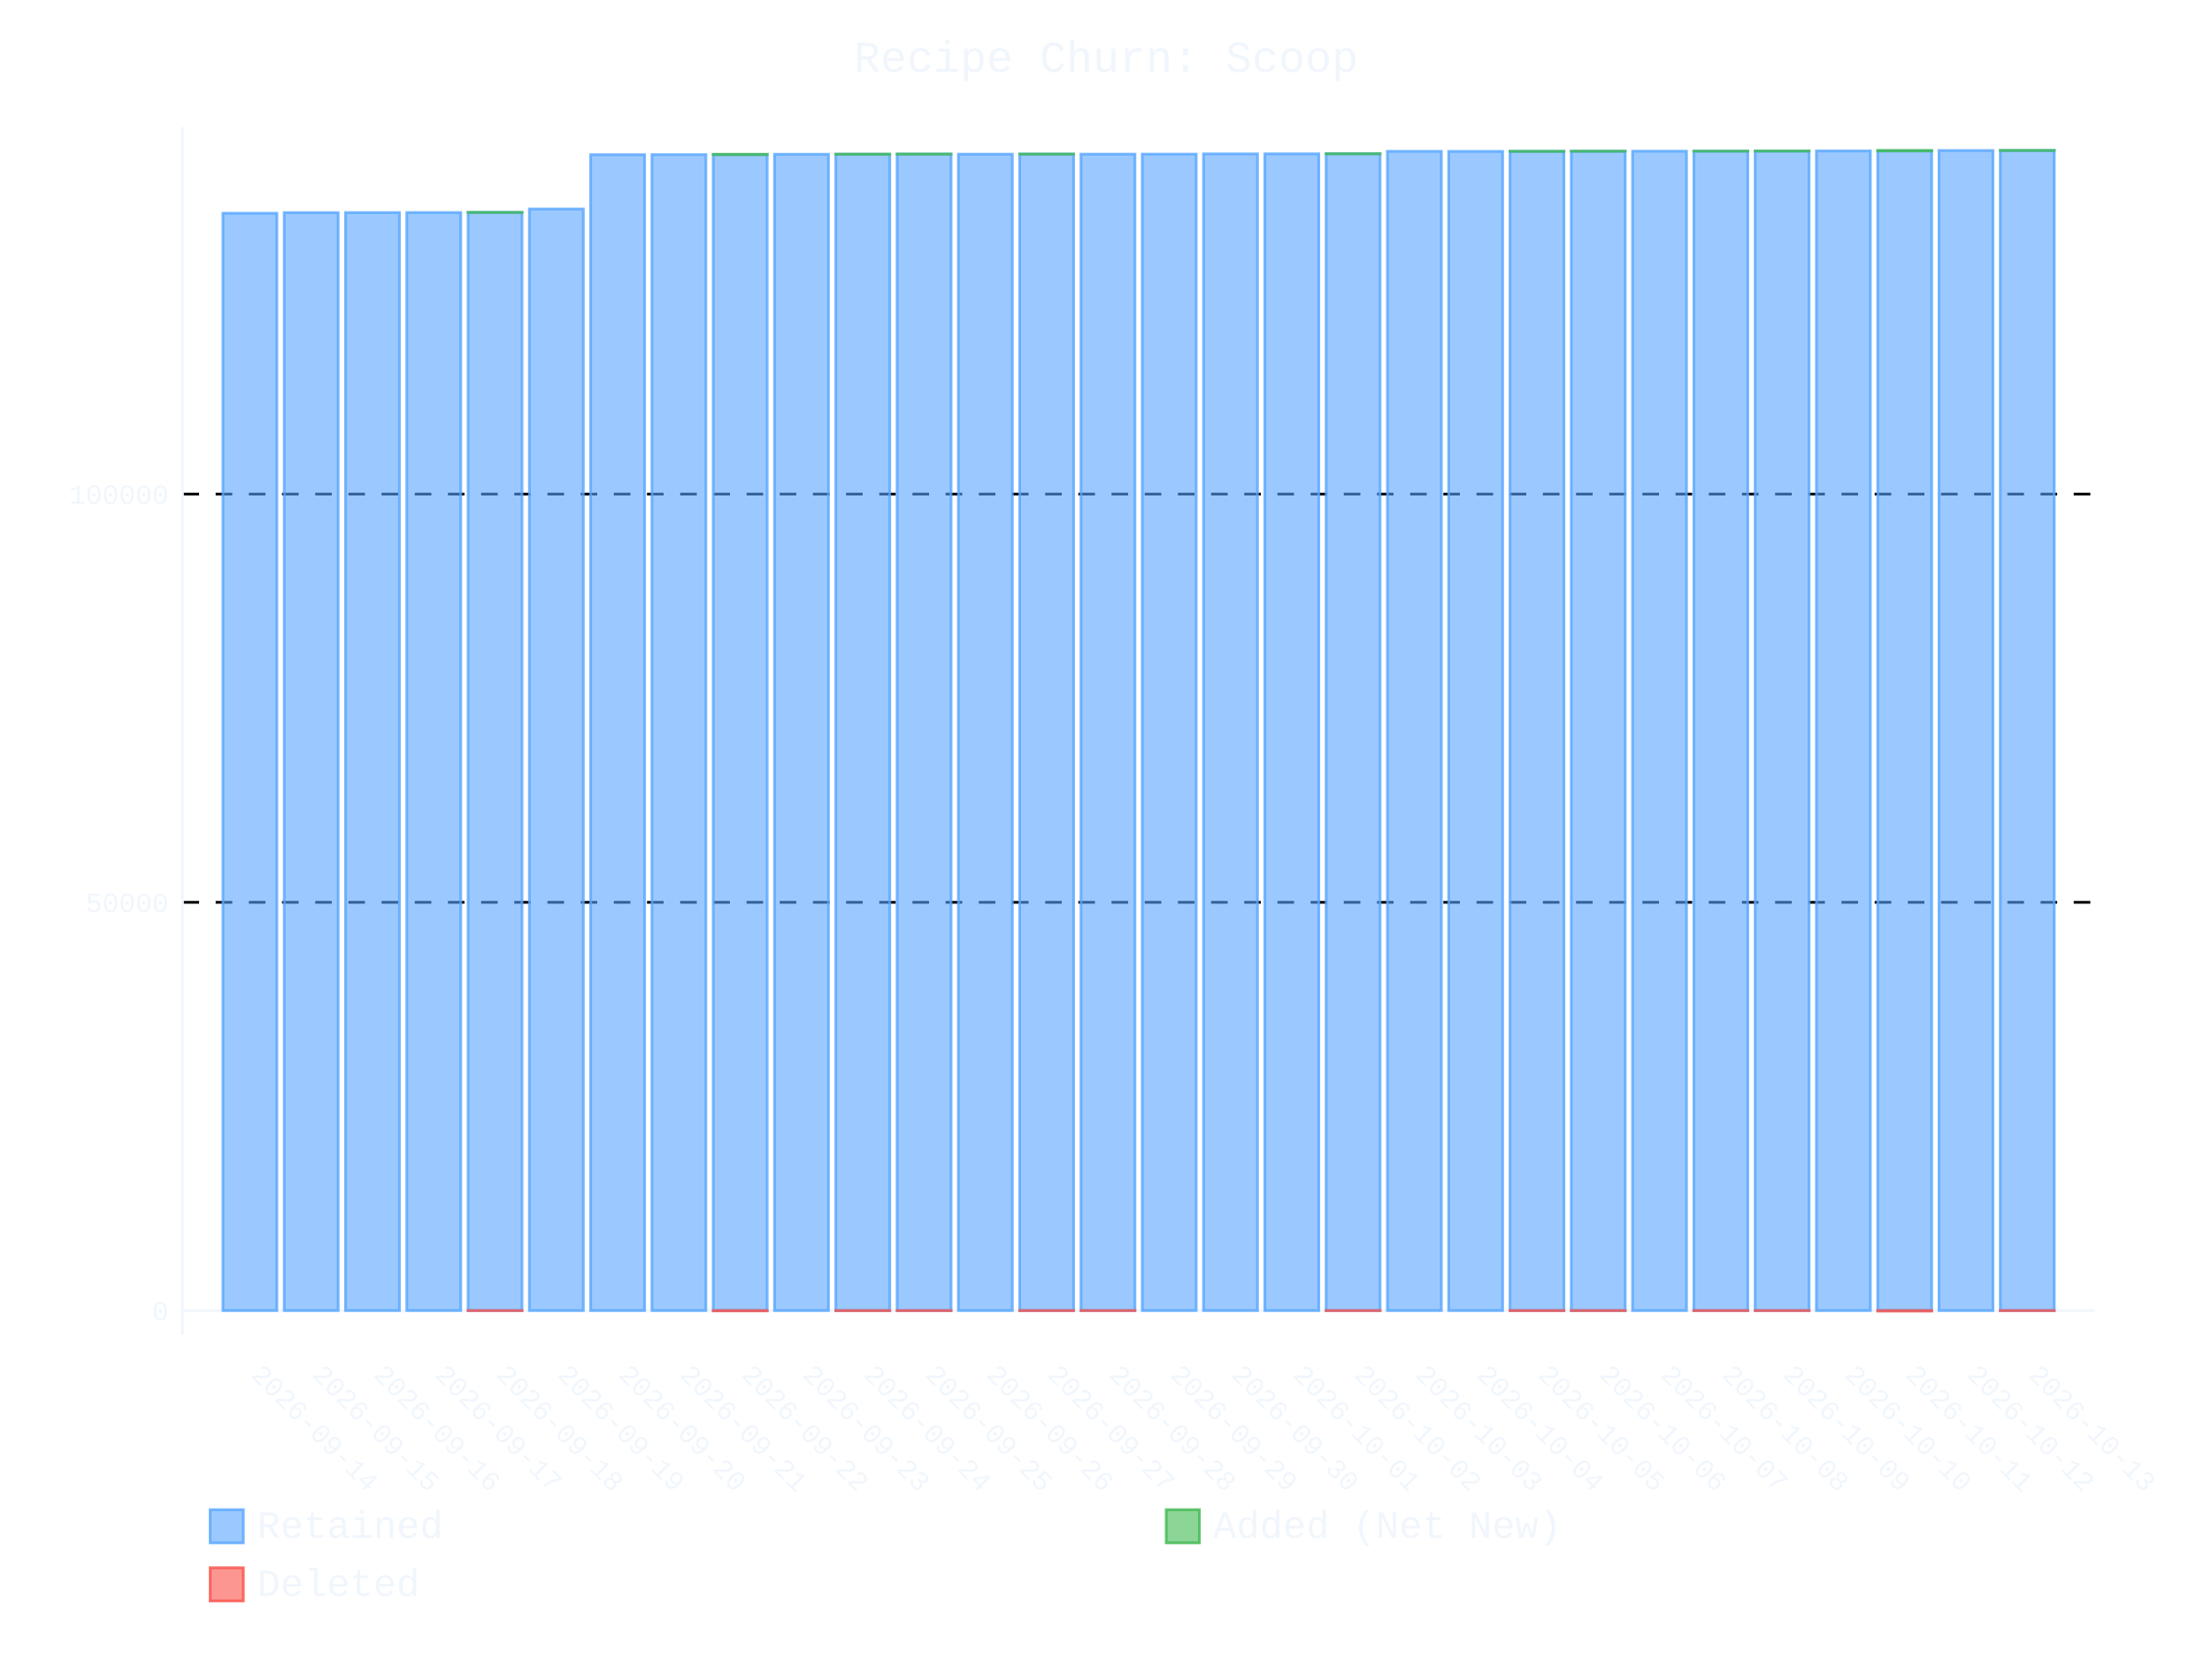
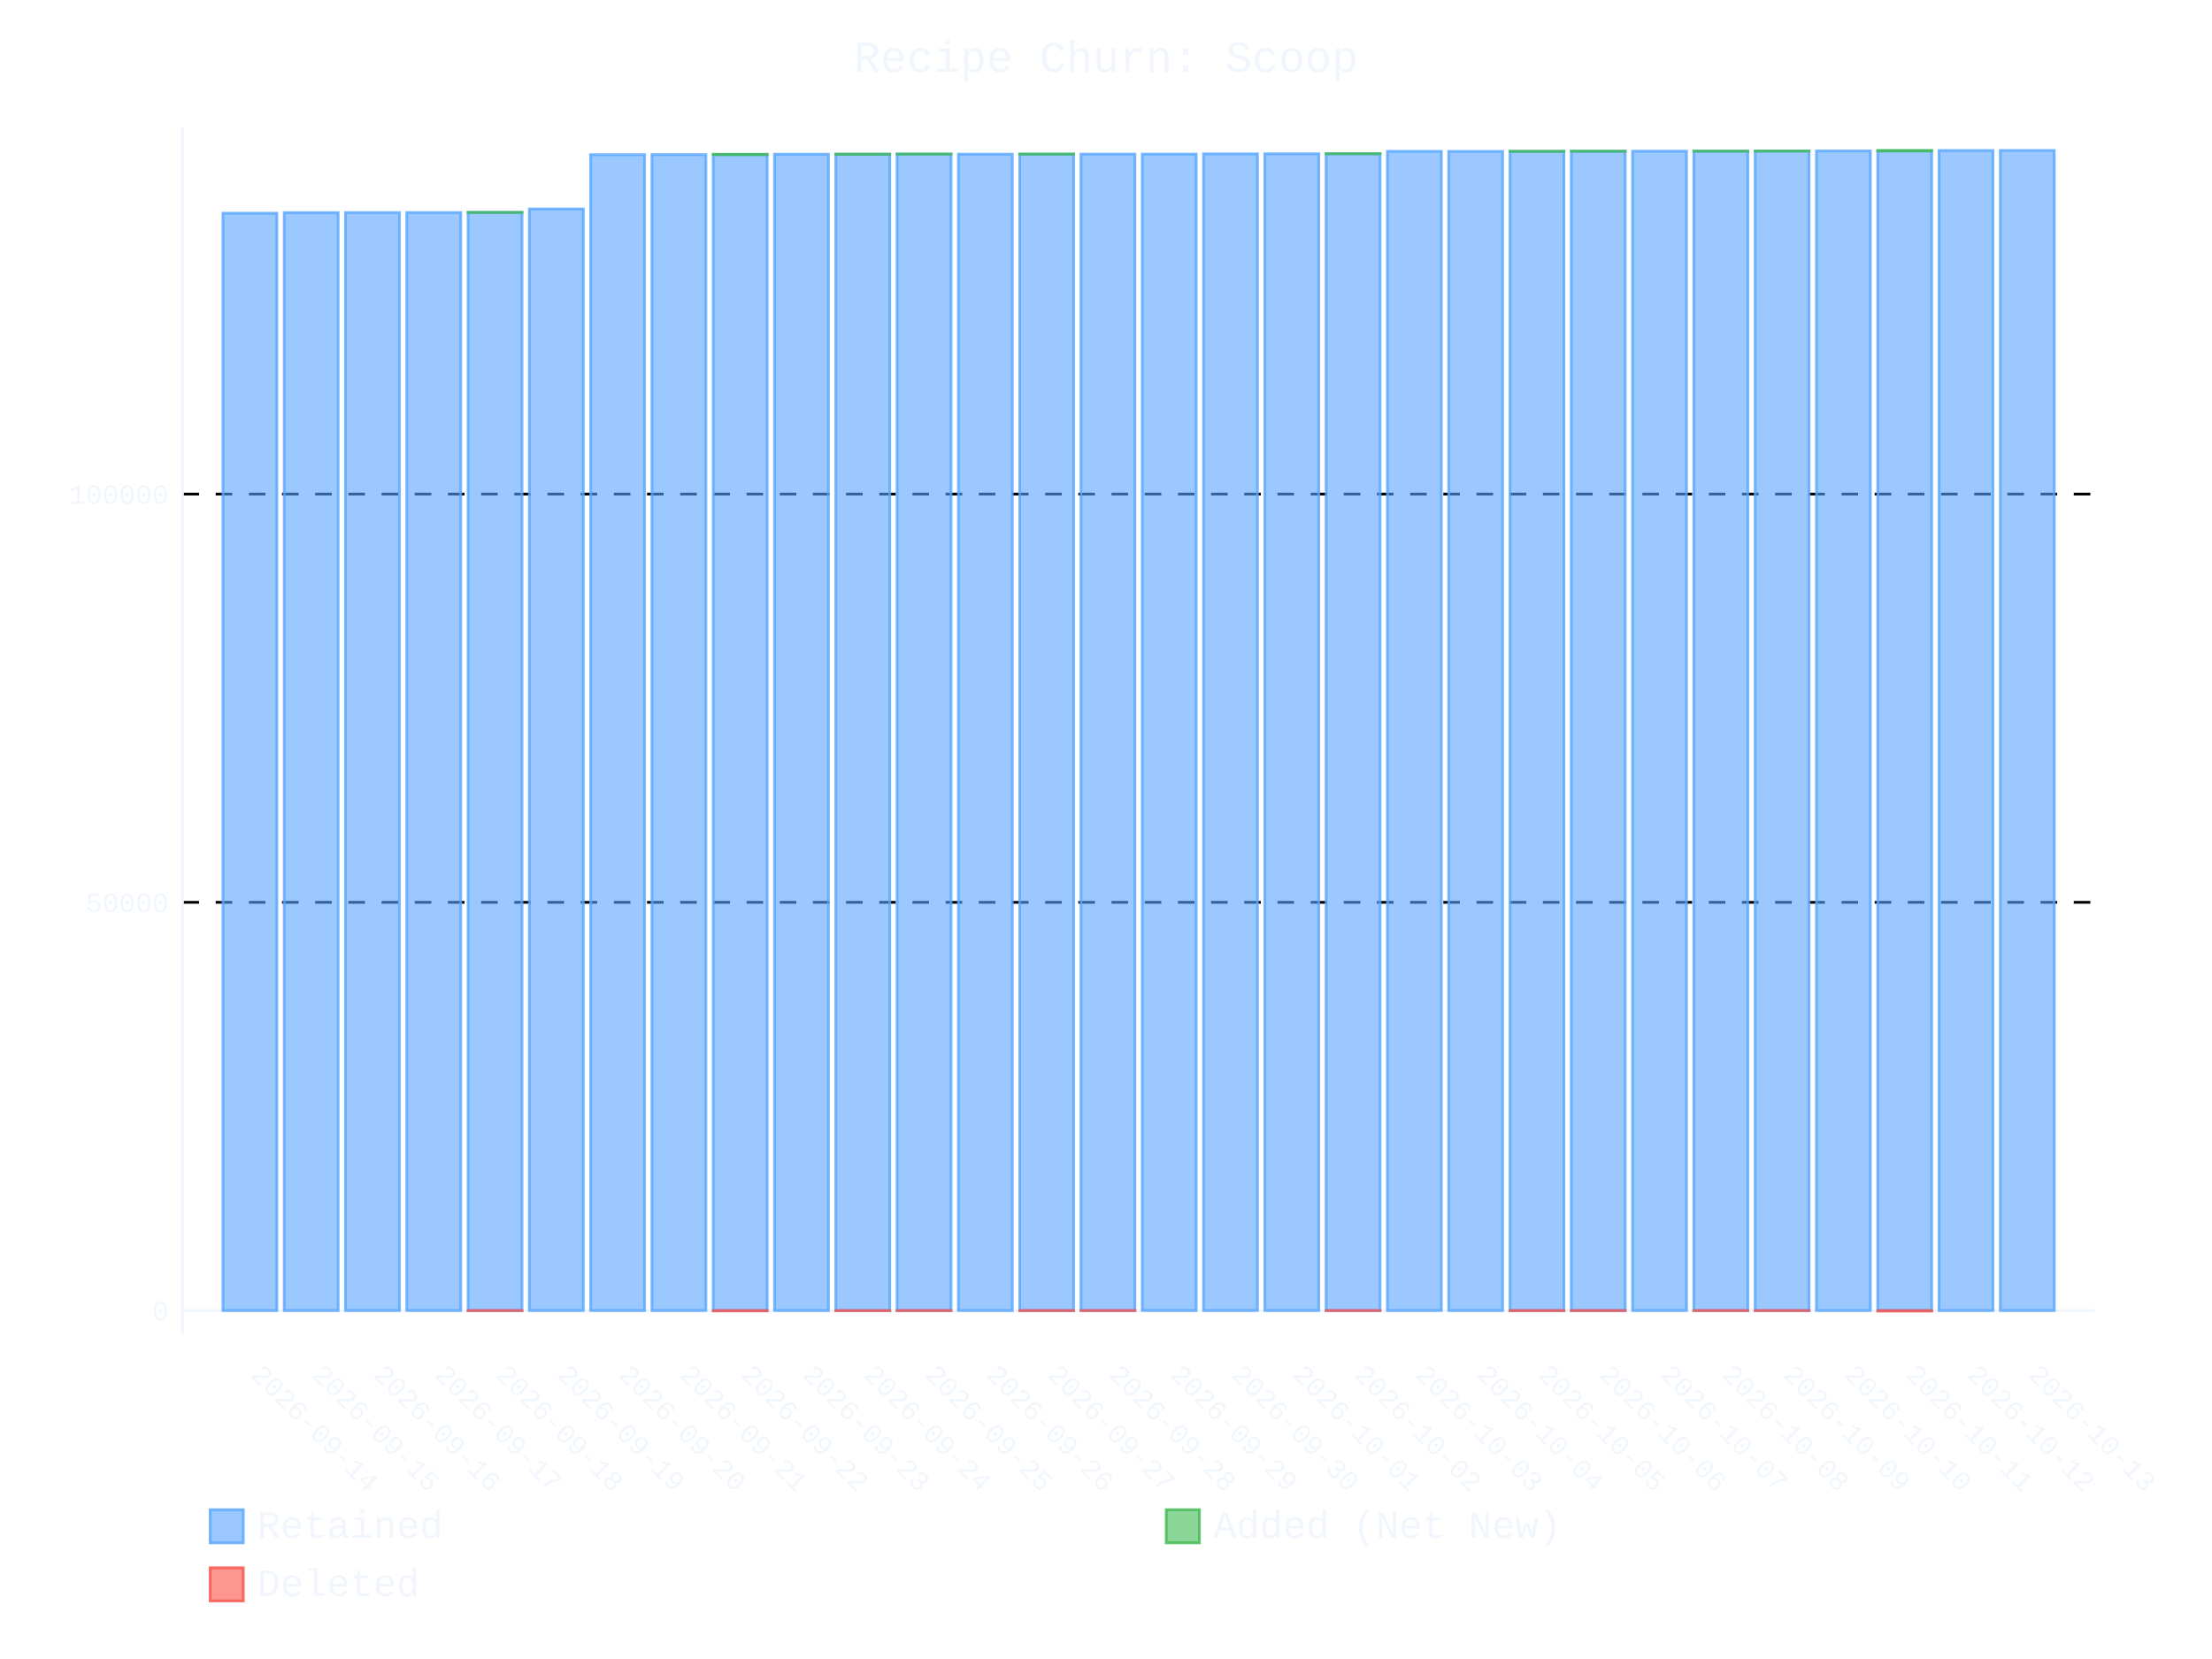
- <svg xmlns="http://www.w3.org/2000/svg" id="chart-09f38170-51c8-49fb-b470-92b28f4dfe58" class="pygal-chart" viewBox="0 0 800 600">
+ <svg xmlns="http://www.w3.org/2000/svg" id="chart-e2dd5620-5c56-4065-bc0a-4b258fa58a59" class="pygal-chart" viewBox="0 0 800 600">
  <defs>
-     <style type="text/css">#chart-09f38170-51c8-49fb-b470-92b28f4dfe58{-webkit-user-select:none;-webkit-font-smoothing:antialiased;font-family:Consolas,"Liberation Mono",Menlo,Courier,monospace}#chart-09f38170-51c8-49fb-b470-92b28f4dfe58 .title{font-family:Consolas,"Liberation Mono",Menlo,Courier,monospace;font-size:16px}#chart-09f38170-51c8-49fb-b470-92b28f4dfe58 .legends .legend text{font-family:Consolas,"Liberation Mono",Menlo,Courier,monospace;font-size:14px}#chart-09f38170-51c8-49fb-b470-92b28f4dfe58 .axis text{font-family:Consolas,"Liberation Mono",Menlo,Courier,monospace;font-size:10px}#chart-09f38170-51c8-49fb-b470-92b28f4dfe58 .axis text.major{font-family:Consolas,"Liberation Mono",Menlo,Courier,monospace;font-size:10px}#chart-09f38170-51c8-49fb-b470-92b28f4dfe58 .text-overlay text.value{font-family:Consolas,"Liberation Mono",Menlo,Courier,monospace;font-size:16px}#chart-09f38170-51c8-49fb-b470-92b28f4dfe58 .text-overlay text.label{font-family:Consolas,"Liberation Mono",Menlo,Courier,monospace;font-size:10px}#chart-09f38170-51c8-49fb-b470-92b28f4dfe58 .tooltip{font-family:Consolas,"Liberation Mono",Menlo,Courier,monospace;font-size:14px}#chart-09f38170-51c8-49fb-b470-92b28f4dfe58 text.no_data{font-family:Consolas,"Liberation Mono",Menlo,Courier,monospace;font-size:64px}
- #chart-09f38170-51c8-49fb-b470-92b28f4dfe58{background-color:transparent}#chart-09f38170-51c8-49fb-b470-92b28f4dfe58 path,#chart-09f38170-51c8-49fb-b470-92b28f4dfe58 line,#chart-09f38170-51c8-49fb-b470-92b28f4dfe58 rect,#chart-09f38170-51c8-49fb-b470-92b28f4dfe58 circle{-webkit-transition:400ms ease-in;-moz-transition:400ms ease-in;transition:400ms ease-in}#chart-09f38170-51c8-49fb-b470-92b28f4dfe58 .graph &gt; .background{fill:transparent}#chart-09f38170-51c8-49fb-b470-92b28f4dfe58 .plot &gt; .background{fill:transparent}#chart-09f38170-51c8-49fb-b470-92b28f4dfe58 .graph{fill:#f0f6fc}#chart-09f38170-51c8-49fb-b470-92b28f4dfe58 text.no_data{fill:#f0f6fc}#chart-09f38170-51c8-49fb-b470-92b28f4dfe58 .title{fill:#f0f6fc}#chart-09f38170-51c8-49fb-b470-92b28f4dfe58 .legends .legend text{fill:#f0f6fc}#chart-09f38170-51c8-49fb-b470-92b28f4dfe58 .legends .legend:hover text{fill:#f0f6fc}#chart-09f38170-51c8-49fb-b470-92b28f4dfe58 .axis .line{stroke:#f0f6fc}#chart-09f38170-51c8-49fb-b470-92b28f4dfe58 .axis .guide.line{stroke:#9198a1}#chart-09f38170-51c8-49fb-b470-92b28f4dfe58 .axis .major.line{stroke:#f0f6fc}#chart-09f38170-51c8-49fb-b470-92b28f4dfe58 .axis text.major{fill:#f0f6fc}#chart-09f38170-51c8-49fb-b470-92b28f4dfe58 .axis.y .guides:hover .guide.line,#chart-09f38170-51c8-49fb-b470-92b28f4dfe58 .line-graph .axis.x .guides:hover .guide.line,#chart-09f38170-51c8-49fb-b470-92b28f4dfe58 .stackedline-graph .axis.x .guides:hover .guide.line,#chart-09f38170-51c8-49fb-b470-92b28f4dfe58 .xy-graph .axis.x .guides:hover .guide.line{stroke:#f0f6fc}#chart-09f38170-51c8-49fb-b470-92b28f4dfe58 .axis .guides:hover text{fill:#f0f6fc}#chart-09f38170-51c8-49fb-b470-92b28f4dfe58 .reactive{fill-opacity:.6;stroke-opacity:.8;stroke-width:1}#chart-09f38170-51c8-49fb-b470-92b28f4dfe58 .ci{stroke:#f0f6fc}#chart-09f38170-51c8-49fb-b470-92b28f4dfe58 .reactive.active,#chart-09f38170-51c8-49fb-b470-92b28f4dfe58 .active .reactive{fill-opacity:.9;stroke-opacity:.9;stroke-width:4}#chart-09f38170-51c8-49fb-b470-92b28f4dfe58 .ci .reactive.active{stroke-width:1.5}#chart-09f38170-51c8-49fb-b470-92b28f4dfe58 .series text{fill:#f0f6fc}#chart-09f38170-51c8-49fb-b470-92b28f4dfe58 .tooltip rect{fill:transparent;stroke:#f0f6fc;-webkit-transition:opacity 400ms ease-in;-moz-transition:opacity 400ms ease-in;transition:opacity 400ms ease-in}#chart-09f38170-51c8-49fb-b470-92b28f4dfe58 .tooltip .label{fill:#f0f6fc}#chart-09f38170-51c8-49fb-b470-92b28f4dfe58 .tooltip .label{fill:#f0f6fc}#chart-09f38170-51c8-49fb-b470-92b28f4dfe58 .tooltip .legend{font-size:.8em;fill:#9198a1}#chart-09f38170-51c8-49fb-b470-92b28f4dfe58 .tooltip .x_label{font-size:.6em;fill:#f0f6fc}#chart-09f38170-51c8-49fb-b470-92b28f4dfe58 .tooltip .xlink{font-size:.5em;text-decoration:underline}#chart-09f38170-51c8-49fb-b470-92b28f4dfe58 .tooltip .value{font-size:1.5em}#chart-09f38170-51c8-49fb-b470-92b28f4dfe58 .bound{font-size:.5em}#chart-09f38170-51c8-49fb-b470-92b28f4dfe58 .max-value{font-size:.75em;fill:#9198a1}#chart-09f38170-51c8-49fb-b470-92b28f4dfe58 .map-element{fill:transparent;stroke:#9198a1 !important}#chart-09f38170-51c8-49fb-b470-92b28f4dfe58 .map-element .reactive{fill-opacity:inherit;stroke-opacity:inherit}#chart-09f38170-51c8-49fb-b470-92b28f4dfe58 .color-0,#chart-09f38170-51c8-49fb-b470-92b28f4dfe58 .color-0 a:visited{stroke:#58a6ff;fill:#58a6ff}#chart-09f38170-51c8-49fb-b470-92b28f4dfe58 .color-1,#chart-09f38170-51c8-49fb-b470-92b28f4dfe58 .color-1 a:visited{stroke:#3fb950;fill:#3fb950}#chart-09f38170-51c8-49fb-b470-92b28f4dfe58 .color-2,#chart-09f38170-51c8-49fb-b470-92b28f4dfe58 .color-2 a:visited{stroke:#f85149;fill:#f85149}#chart-09f38170-51c8-49fb-b470-92b28f4dfe58 .text-overlay .color-0 text{fill:black}#chart-09f38170-51c8-49fb-b470-92b28f4dfe58 .text-overlay .color-1 text{fill:black}#chart-09f38170-51c8-49fb-b470-92b28f4dfe58 .text-overlay .color-2 text{fill:black}
- #chart-09f38170-51c8-49fb-b470-92b28f4dfe58 text.no_data{text-anchor:middle}#chart-09f38170-51c8-49fb-b470-92b28f4dfe58 .guide.line{fill:none}#chart-09f38170-51c8-49fb-b470-92b28f4dfe58 .centered{text-anchor:middle}#chart-09f38170-51c8-49fb-b470-92b28f4dfe58 .title{text-anchor:middle}#chart-09f38170-51c8-49fb-b470-92b28f4dfe58 .legends .legend text{fill-opacity:1}#chart-09f38170-51c8-49fb-b470-92b28f4dfe58 .axis.x text{text-anchor:middle}#chart-09f38170-51c8-49fb-b470-92b28f4dfe58 .axis.x:not(.web) text[transform]{text-anchor:start}#chart-09f38170-51c8-49fb-b470-92b28f4dfe58 .axis.x:not(.web) text[transform].backwards{text-anchor:end}#chart-09f38170-51c8-49fb-b470-92b28f4dfe58 .axis.y text{text-anchor:end}#chart-09f38170-51c8-49fb-b470-92b28f4dfe58 .axis.y text[transform].backwards{text-anchor:start}#chart-09f38170-51c8-49fb-b470-92b28f4dfe58 .axis.y2 text{text-anchor:start}#chart-09f38170-51c8-49fb-b470-92b28f4dfe58 .axis.y2 text[transform].backwards{text-anchor:end}#chart-09f38170-51c8-49fb-b470-92b28f4dfe58 .axis .guide.line{stroke-dasharray:4,4;stroke:black}#chart-09f38170-51c8-49fb-b470-92b28f4dfe58 .axis .major.guide.line{stroke-dasharray:6,6;stroke:black}#chart-09f38170-51c8-49fb-b470-92b28f4dfe58 .horizontal .axis.y .guide.line,#chart-09f38170-51c8-49fb-b470-92b28f4dfe58 .horizontal .axis.y2 .guide.line,#chart-09f38170-51c8-49fb-b470-92b28f4dfe58 .vertical .axis.x .guide.line{opacity:0}#chart-09f38170-51c8-49fb-b470-92b28f4dfe58 .horizontal .axis.always_show .guide.line,#chart-09f38170-51c8-49fb-b470-92b28f4dfe58 .vertical .axis.always_show .guide.line{opacity:1 !important}#chart-09f38170-51c8-49fb-b470-92b28f4dfe58 .axis.y .guides:hover .guide.line,#chart-09f38170-51c8-49fb-b470-92b28f4dfe58 .axis.y2 .guides:hover .guide.line,#chart-09f38170-51c8-49fb-b470-92b28f4dfe58 .axis.x .guides:hover .guide.line{opacity:1}#chart-09f38170-51c8-49fb-b470-92b28f4dfe58 .axis .guides:hover text{opacity:1}#chart-09f38170-51c8-49fb-b470-92b28f4dfe58 .nofill{fill:none}#chart-09f38170-51c8-49fb-b470-92b28f4dfe58 .subtle-fill{fill-opacity:.2}#chart-09f38170-51c8-49fb-b470-92b28f4dfe58 .dot{stroke-width:1px;fill-opacity:1;stroke-opacity:1}#chart-09f38170-51c8-49fb-b470-92b28f4dfe58 .dot.active{stroke-width:5px}#chart-09f38170-51c8-49fb-b470-92b28f4dfe58 .dot.negative{fill:transparent}#chart-09f38170-51c8-49fb-b470-92b28f4dfe58 text,#chart-09f38170-51c8-49fb-b470-92b28f4dfe58 tspan{stroke:none !important}#chart-09f38170-51c8-49fb-b470-92b28f4dfe58 .series text.active{opacity:1}#chart-09f38170-51c8-49fb-b470-92b28f4dfe58 .tooltip rect{fill-opacity:.95;stroke-width:.5}#chart-09f38170-51c8-49fb-b470-92b28f4dfe58 .tooltip text{fill-opacity:1}#chart-09f38170-51c8-49fb-b470-92b28f4dfe58 .showable{visibility:hidden}#chart-09f38170-51c8-49fb-b470-92b28f4dfe58 .showable.shown{visibility:visible}#chart-09f38170-51c8-49fb-b470-92b28f4dfe58 .gauge-background{fill:rgba(229,229,229,1);stroke:none}#chart-09f38170-51c8-49fb-b470-92b28f4dfe58 .bg-lines{stroke:transparent;stroke-width:2px}</style>
+     <style type="text/css">#chart-e2dd5620-5c56-4065-bc0a-4b258fa58a59{-webkit-user-select:none;-webkit-font-smoothing:antialiased;font-family:Consolas,"Liberation Mono",Menlo,Courier,monospace}#chart-e2dd5620-5c56-4065-bc0a-4b258fa58a59 .title{font-family:Consolas,"Liberation Mono",Menlo,Courier,monospace;font-size:16px}#chart-e2dd5620-5c56-4065-bc0a-4b258fa58a59 .legends .legend text{font-family:Consolas,"Liberation Mono",Menlo,Courier,monospace;font-size:14px}#chart-e2dd5620-5c56-4065-bc0a-4b258fa58a59 .axis text{font-family:Consolas,"Liberation Mono",Menlo,Courier,monospace;font-size:10px}#chart-e2dd5620-5c56-4065-bc0a-4b258fa58a59 .axis text.major{font-family:Consolas,"Liberation Mono",Menlo,Courier,monospace;font-size:10px}#chart-e2dd5620-5c56-4065-bc0a-4b258fa58a59 .text-overlay text.value{font-family:Consolas,"Liberation Mono",Menlo,Courier,monospace;font-size:16px}#chart-e2dd5620-5c56-4065-bc0a-4b258fa58a59 .text-overlay text.label{font-family:Consolas,"Liberation Mono",Menlo,Courier,monospace;font-size:10px}#chart-e2dd5620-5c56-4065-bc0a-4b258fa58a59 .tooltip{font-family:Consolas,"Liberation Mono",Menlo,Courier,monospace;font-size:14px}#chart-e2dd5620-5c56-4065-bc0a-4b258fa58a59 text.no_data{font-family:Consolas,"Liberation Mono",Menlo,Courier,monospace;font-size:64px}
+ #chart-e2dd5620-5c56-4065-bc0a-4b258fa58a59{background-color:transparent}#chart-e2dd5620-5c56-4065-bc0a-4b258fa58a59 path,#chart-e2dd5620-5c56-4065-bc0a-4b258fa58a59 line,#chart-e2dd5620-5c56-4065-bc0a-4b258fa58a59 rect,#chart-e2dd5620-5c56-4065-bc0a-4b258fa58a59 circle{-webkit-transition:400ms ease-in;-moz-transition:400ms ease-in;transition:400ms ease-in}#chart-e2dd5620-5c56-4065-bc0a-4b258fa58a59 .graph &gt; .background{fill:transparent}#chart-e2dd5620-5c56-4065-bc0a-4b258fa58a59 .plot &gt; .background{fill:transparent}#chart-e2dd5620-5c56-4065-bc0a-4b258fa58a59 .graph{fill:#f0f6fc}#chart-e2dd5620-5c56-4065-bc0a-4b258fa58a59 text.no_data{fill:#f0f6fc}#chart-e2dd5620-5c56-4065-bc0a-4b258fa58a59 .title{fill:#f0f6fc}#chart-e2dd5620-5c56-4065-bc0a-4b258fa58a59 .legends .legend text{fill:#f0f6fc}#chart-e2dd5620-5c56-4065-bc0a-4b258fa58a59 .legends .legend:hover text{fill:#f0f6fc}#chart-e2dd5620-5c56-4065-bc0a-4b258fa58a59 .axis .line{stroke:#f0f6fc}#chart-e2dd5620-5c56-4065-bc0a-4b258fa58a59 .axis .guide.line{stroke:#9198a1}#chart-e2dd5620-5c56-4065-bc0a-4b258fa58a59 .axis .major.line{stroke:#f0f6fc}#chart-e2dd5620-5c56-4065-bc0a-4b258fa58a59 .axis text.major{fill:#f0f6fc}#chart-e2dd5620-5c56-4065-bc0a-4b258fa58a59 .axis.y .guides:hover .guide.line,#chart-e2dd5620-5c56-4065-bc0a-4b258fa58a59 .line-graph .axis.x .guides:hover .guide.line,#chart-e2dd5620-5c56-4065-bc0a-4b258fa58a59 .stackedline-graph .axis.x .guides:hover .guide.line,#chart-e2dd5620-5c56-4065-bc0a-4b258fa58a59 .xy-graph .axis.x .guides:hover .guide.line{stroke:#f0f6fc}#chart-e2dd5620-5c56-4065-bc0a-4b258fa58a59 .axis .guides:hover text{fill:#f0f6fc}#chart-e2dd5620-5c56-4065-bc0a-4b258fa58a59 .reactive{fill-opacity:.6;stroke-opacity:.8;stroke-width:1}#chart-e2dd5620-5c56-4065-bc0a-4b258fa58a59 .ci{stroke:#f0f6fc}#chart-e2dd5620-5c56-4065-bc0a-4b258fa58a59 .reactive.active,#chart-e2dd5620-5c56-4065-bc0a-4b258fa58a59 .active .reactive{fill-opacity:.9;stroke-opacity:.9;stroke-width:4}#chart-e2dd5620-5c56-4065-bc0a-4b258fa58a59 .ci .reactive.active{stroke-width:1.5}#chart-e2dd5620-5c56-4065-bc0a-4b258fa58a59 .series text{fill:#f0f6fc}#chart-e2dd5620-5c56-4065-bc0a-4b258fa58a59 .tooltip rect{fill:transparent;stroke:#f0f6fc;-webkit-transition:opacity 400ms ease-in;-moz-transition:opacity 400ms ease-in;transition:opacity 400ms ease-in}#chart-e2dd5620-5c56-4065-bc0a-4b258fa58a59 .tooltip .label{fill:#f0f6fc}#chart-e2dd5620-5c56-4065-bc0a-4b258fa58a59 .tooltip .label{fill:#f0f6fc}#chart-e2dd5620-5c56-4065-bc0a-4b258fa58a59 .tooltip .legend{font-size:.8em;fill:#9198a1}#chart-e2dd5620-5c56-4065-bc0a-4b258fa58a59 .tooltip .x_label{font-size:.6em;fill:#f0f6fc}#chart-e2dd5620-5c56-4065-bc0a-4b258fa58a59 .tooltip .xlink{font-size:.5em;text-decoration:underline}#chart-e2dd5620-5c56-4065-bc0a-4b258fa58a59 .tooltip .value{font-size:1.5em}#chart-e2dd5620-5c56-4065-bc0a-4b258fa58a59 .bound{font-size:.5em}#chart-e2dd5620-5c56-4065-bc0a-4b258fa58a59 .max-value{font-size:.75em;fill:#9198a1}#chart-e2dd5620-5c56-4065-bc0a-4b258fa58a59 .map-element{fill:transparent;stroke:#9198a1 !important}#chart-e2dd5620-5c56-4065-bc0a-4b258fa58a59 .map-element .reactive{fill-opacity:inherit;stroke-opacity:inherit}#chart-e2dd5620-5c56-4065-bc0a-4b258fa58a59 .color-0,#chart-e2dd5620-5c56-4065-bc0a-4b258fa58a59 .color-0 a:visited{stroke:#58a6ff;fill:#58a6ff}#chart-e2dd5620-5c56-4065-bc0a-4b258fa58a59 .color-1,#chart-e2dd5620-5c56-4065-bc0a-4b258fa58a59 .color-1 a:visited{stroke:#3fb950;fill:#3fb950}#chart-e2dd5620-5c56-4065-bc0a-4b258fa58a59 .color-2,#chart-e2dd5620-5c56-4065-bc0a-4b258fa58a59 .color-2 a:visited{stroke:#f85149;fill:#f85149}#chart-e2dd5620-5c56-4065-bc0a-4b258fa58a59 .text-overlay .color-0 text{fill:black}#chart-e2dd5620-5c56-4065-bc0a-4b258fa58a59 .text-overlay .color-1 text{fill:black}#chart-e2dd5620-5c56-4065-bc0a-4b258fa58a59 .text-overlay .color-2 text{fill:black}
+ #chart-e2dd5620-5c56-4065-bc0a-4b258fa58a59 text.no_data{text-anchor:middle}#chart-e2dd5620-5c56-4065-bc0a-4b258fa58a59 .guide.line{fill:none}#chart-e2dd5620-5c56-4065-bc0a-4b258fa58a59 .centered{text-anchor:middle}#chart-e2dd5620-5c56-4065-bc0a-4b258fa58a59 .title{text-anchor:middle}#chart-e2dd5620-5c56-4065-bc0a-4b258fa58a59 .legends .legend text{fill-opacity:1}#chart-e2dd5620-5c56-4065-bc0a-4b258fa58a59 .axis.x text{text-anchor:middle}#chart-e2dd5620-5c56-4065-bc0a-4b258fa58a59 .axis.x:not(.web) text[transform]{text-anchor:start}#chart-e2dd5620-5c56-4065-bc0a-4b258fa58a59 .axis.x:not(.web) text[transform].backwards{text-anchor:end}#chart-e2dd5620-5c56-4065-bc0a-4b258fa58a59 .axis.y text{text-anchor:end}#chart-e2dd5620-5c56-4065-bc0a-4b258fa58a59 .axis.y text[transform].backwards{text-anchor:start}#chart-e2dd5620-5c56-4065-bc0a-4b258fa58a59 .axis.y2 text{text-anchor:start}#chart-e2dd5620-5c56-4065-bc0a-4b258fa58a59 .axis.y2 text[transform].backwards{text-anchor:end}#chart-e2dd5620-5c56-4065-bc0a-4b258fa58a59 .axis .guide.line{stroke-dasharray:4,4;stroke:black}#chart-e2dd5620-5c56-4065-bc0a-4b258fa58a59 .axis .major.guide.line{stroke-dasharray:6,6;stroke:black}#chart-e2dd5620-5c56-4065-bc0a-4b258fa58a59 .horizontal .axis.y .guide.line,#chart-e2dd5620-5c56-4065-bc0a-4b258fa58a59 .horizontal .axis.y2 .guide.line,#chart-e2dd5620-5c56-4065-bc0a-4b258fa58a59 .vertical .axis.x .guide.line{opacity:0}#chart-e2dd5620-5c56-4065-bc0a-4b258fa58a59 .horizontal .axis.always_show .guide.line,#chart-e2dd5620-5c56-4065-bc0a-4b258fa58a59 .vertical .axis.always_show .guide.line{opacity:1 !important}#chart-e2dd5620-5c56-4065-bc0a-4b258fa58a59 .axis.y .guides:hover .guide.line,#chart-e2dd5620-5c56-4065-bc0a-4b258fa58a59 .axis.y2 .guides:hover .guide.line,#chart-e2dd5620-5c56-4065-bc0a-4b258fa58a59 .axis.x .guides:hover .guide.line{opacity:1}#chart-e2dd5620-5c56-4065-bc0a-4b258fa58a59 .axis .guides:hover text{opacity:1}#chart-e2dd5620-5c56-4065-bc0a-4b258fa58a59 .nofill{fill:none}#chart-e2dd5620-5c56-4065-bc0a-4b258fa58a59 .subtle-fill{fill-opacity:.2}#chart-e2dd5620-5c56-4065-bc0a-4b258fa58a59 .dot{stroke-width:1px;fill-opacity:1;stroke-opacity:1}#chart-e2dd5620-5c56-4065-bc0a-4b258fa58a59 .dot.active{stroke-width:5px}#chart-e2dd5620-5c56-4065-bc0a-4b258fa58a59 .dot.negative{fill:transparent}#chart-e2dd5620-5c56-4065-bc0a-4b258fa58a59 text,#chart-e2dd5620-5c56-4065-bc0a-4b258fa58a59 tspan{stroke:none !important}#chart-e2dd5620-5c56-4065-bc0a-4b258fa58a59 .series text.active{opacity:1}#chart-e2dd5620-5c56-4065-bc0a-4b258fa58a59 .tooltip rect{fill-opacity:.95;stroke-width:.5}#chart-e2dd5620-5c56-4065-bc0a-4b258fa58a59 .tooltip text{fill-opacity:1}#chart-e2dd5620-5c56-4065-bc0a-4b258fa58a59 .showable{visibility:hidden}#chart-e2dd5620-5c56-4065-bc0a-4b258fa58a59 .showable.shown{visibility:visible}#chart-e2dd5620-5c56-4065-bc0a-4b258fa58a59 .gauge-background{fill:rgba(229,229,229,1);stroke:none}#chart-e2dd5620-5c56-4065-bc0a-4b258fa58a59 .bg-lines{stroke:transparent;stroke-width:2px}</style>
  </defs>
  <g class="graph stackedbar-graph vertical">
    <rect x="0" y="0" width="800" height="600" class="background" />
    <g transform="translate(66, 46)" class="plot">
      <rect x="0" y="0" width="691.574" height="436.574" class="background" />
      <g class="axis y always_show">
        <g class="guides">
          <path d="M0 427.983 h691.574" class="axis major line" />
          <text x="-5" y="431.483" class="major">0</text>
        </g>
        <g class="guides">
          <path d="M0 280.337 h691.574" class="major guide line" />
          <text x="-5" y="283.837" class="major">50000</text>
        </g>
        <g class="guides">
          <path d="M0 132.69 h691.574" class="major guide line" />
          <text x="-5" y="136.19" class="major">100000</text>
        </g>
      </g>
      <g class="axis x">
        <path d="M0 0 v436.574" class="line" />
        <g class="guides">
          <path d="M24.382 0 v436.574" class="guide line" />
          <text x="24.382" y="451.574" class="" transform="rotate(45 24.3824 451.5736)">2026-09-14</text>
        </g>
        <g class="guides">
          <path d="M46.548 0 v436.574" class="guide line" />
          <text x="46.548" y="451.574" class="" transform="rotate(45 46.54822 451.5736)">2026-09-15</text>
        </g>
        <g class="guides">
          <path d="M68.714 0 v436.574" class="guide line" />
          <text x="68.714" y="451.574" class="" transform="rotate(45 68.71404 451.5736)">2026-09-16</text>
        </g>
        <g class="guides">
          <path d="M90.88 0 v436.574" class="guide line" />
          <text x="90.88" y="451.574" class="" transform="rotate(45 90.87986 451.5736)">2026-09-17</text>
        </g>
        <g class="guides">
          <path d="M113.046 0 v436.574" class="guide line" />
          <text x="113.046" y="451.574" class="" transform="rotate(45 113.0457 451.5736)">2026-09-18</text>
        </g>
        <g class="guides">
          <path d="M135.212 0 v436.574" class="guide line" />
          <text x="135.212" y="451.574" class="" transform="rotate(45 135.2115 451.5736)">2026-09-19</text>
        </g>
        <g class="guides">
          <path d="M157.377 0 v436.574" class="guide line" />
          <text x="157.377" y="451.574" class="" transform="rotate(45 157.3773 451.5736)">2026-09-20</text>
        </g>
        <g class="guides">
          <path d="M179.543 0 v436.574" class="guide line" />
          <text x="179.543" y="451.574" class="" transform="rotate(45 179.5431 451.5736)">2026-09-21</text>
        </g>
        <g class="guides">
          <path d="M201.709 0 v436.574" class="guide line" />
          <text x="201.709" y="451.574" class="" transform="rotate(45 201.709 451.5736)">2026-09-22</text>
        </g>
        <g class="guides">
          <path d="M223.875 0 v436.574" class="guide line" />
          <text x="223.875" y="451.574" class="" transform="rotate(45 223.8748 451.5736)">2026-09-23</text>
        </g>
        <g class="guides">
          <path d="M246.041 0 v436.574" class="guide line" />
          <text x="246.041" y="451.574" class="" transform="rotate(45 246.0406 451.5736)">2026-09-24</text>
        </g>
        <g class="guides">
          <path d="M268.206 0 v436.574" class="guide line" />
          <text x="268.206" y="451.574" class="" transform="rotate(45 268.2064 451.5736)">2026-09-25</text>
        </g>
        <g class="guides">
          <path d="M290.372 0 v436.574" class="guide line" />
          <text x="290.372" y="451.574" class="" transform="rotate(45 290.3722 451.5736)">2026-09-26</text>
        </g>
        <g class="guides">
          <path d="M312.538 0 v436.574" class="guide line" />
          <text x="312.538" y="451.574" class="" transform="rotate(45 312.5381 451.5736)">2026-09-27</text>
        </g>
        <g class="guides">
          <path d="M334.704 0 v436.574" class="guide line" />
          <text x="334.704" y="451.574" class="" transform="rotate(45 334.7039 451.5736)">2026-09-28</text>
        </g>
        <g class="guides">
          <path d="M356.87 0 v436.574" class="guide line" />
          <text x="356.87" y="451.574" class="" transform="rotate(45 356.8697 451.5736)">2026-09-29</text>
        </g>
        <g class="guides">
          <path d="M379.036 0 v436.574" class="guide line" />
          <text x="379.036" y="451.574" class="" transform="rotate(45 379.0355 451.5736)">2026-09-30</text>
        </g>
        <g class="guides">
          <path d="M401.201 0 v436.574" class="guide line" />
          <text x="401.201" y="451.574" class="" transform="rotate(45 401.2013 451.5736)">2026-10-01</text>
        </g>
        <g class="guides">
          <path d="M423.367 0 v436.574" class="guide line" />
          <text x="423.367" y="451.574" class="" transform="rotate(45 423.3672 451.5736)">2026-10-02</text>
        </g>
        <g class="guides">
          <path d="M445.533 0 v436.574" class="guide line" />
          <text x="445.533" y="451.574" class="" transform="rotate(45 445.533 451.5736)">2026-10-03</text>
        </g>
        <g class="guides">
          <path d="M467.699 0 v436.574" class="guide line" />
          <text x="467.699" y="451.574" class="" transform="rotate(45 467.6988 451.5736)">2026-10-04</text>
        </g>
        <g class="guides">
          <path d="M489.865 0 v436.574" class="guide line" />
          <text x="489.865" y="451.574" class="" transform="rotate(45 489.8646 451.5736)">2026-10-05</text>
        </g>
        <g class="guides">
          <path d="M512.03 0 v436.574" class="guide line" />
          <text x="512.03" y="451.574" class="" transform="rotate(45 512.0304 451.5736)">2026-10-06</text>
        </g>
        <g class="guides">
          <path d="M534.196 0 v436.574" class="guide line" />
          <text x="534.196" y="451.574" class="" transform="rotate(45 534.1963 451.5736)">2026-10-07</text>
        </g>
        <g class="guides">
          <path d="M556.362 0 v436.574" class="guide line" />
          <text x="556.362" y="451.574" class="" transform="rotate(45 556.3621 451.5736)">2026-10-08</text>
        </g>
        <g class="guides">
          <path d="M578.528 0 v436.574" class="guide line" />
          <text x="578.528" y="451.574" class="" transform="rotate(45 578.5279 451.5736)">2026-10-09</text>
        </g>
        <g class="guides">
          <path d="M600.694 0 v436.574" class="guide line" />
          <text x="600.694" y="451.574" class="" transform="rotate(45 600.6937 451.5736)">2026-10-10</text>
        </g>
        <g class="guides">
          <path d="M622.86 0 v436.574" class="guide line" />
          <text x="622.86" y="451.574" class="" transform="rotate(45 622.8596 451.5736)">2026-10-11</text>
        </g>
        <g class="guides">
          <path d="M645.025 0 v436.574" class="guide line" />
          <text x="645.025" y="451.574" class="" transform="rotate(45 645.0254 451.5736)">2026-10-12</text>
        </g>
        <g class="guides">
          <path d="M667.191 0 v436.574" class="guide line" />
          <text x="667.191" y="451.574" class="" transform="rotate(45 667.1912 451.5736)">2026-10-13</text>
        </g>
      </g>
      <g class="series serie-0 color-0">
        <g class="bars">
          <g class="bar">
            <rect x="14.629" y="31.124" rx="0" ry="0" width="19.506" height="396.859" class="rect reactive tooltip-trigger" />
          </g>
          <g class="bar">
            <rect x="36.795" y="30.9" rx="0" ry="0" width="19.506" height="397.083" class="rect reactive tooltip-trigger" />
          </g>
          <g class="bar">
            <rect x="58.961" y="30.882" rx="0" ry="0" width="19.506" height="397.101" class="rect reactive tooltip-trigger" />
          </g>
          <g class="bar">
            <rect x="81.127" y="30.87" rx="0" ry="0" width="19.506" height="397.113" class="rect reactive tooltip-trigger" />
          </g>
          <g class="bar">
            <rect x="103.293" y="30.829" rx="0" ry="0" width="19.506" height="397.154" class="rect reactive tooltip-trigger" />
          </g>
          <g class="bar">
            <rect x="125.459" y="29.586" rx="0" ry="0" width="19.506" height="398.397" class="rect reactive tooltip-trigger" />
          </g>
          <g class="bar">
            <rect x="147.624" y="9.94" rx="0" ry="0" width="19.506" height="418.043" class="rect reactive tooltip-trigger" />
          </g>
          <g class="bar">
            <rect x="169.79" y="9.919" rx="0" ry="0" width="19.506" height="418.064" class="rect reactive tooltip-trigger" />
          </g>
          <g class="bar">
            <rect x="191.956" y="9.913" rx="0" ry="0" width="19.506" height="418.07" class="rect reactive tooltip-trigger" />
          </g>
          <g class="bar">
            <rect x="214.122" y="9.786" rx="0" ry="0" width="19.506" height="418.197" class="rect reactive tooltip-trigger" />
          </g>
          <g class="bar">
            <rect x="236.288" y="9.784" rx="0" ry="0" width="19.506" height="418.2" class="rect reactive tooltip-trigger" />
          </g>
          <g class="bar">
            <rect x="258.453" y="9.733" rx="0" ry="0" width="19.506" height="418.25" class="rect reactive tooltip-trigger" />
          </g>
          <g class="bar">
            <rect x="280.619" y="9.757" rx="0" ry="0" width="19.506" height="418.226" class="rect reactive tooltip-trigger" />
          </g>
          <g class="bar">
            <rect x="302.785" y="9.736" rx="0" ry="0" width="19.506" height="418.247" class="rect reactive tooltip-trigger" />
          </g>
          <g class="bar">
            <rect x="324.951" y="9.754" rx="0" ry="0" width="19.506" height="418.229" class="rect reactive tooltip-trigger" />
          </g>
          <g class="bar">
            <rect x="347.117" y="9.748" rx="0" ry="0" width="19.506" height="418.235" class="rect reactive tooltip-trigger" />
          </g>
          <g class="bar">
            <rect x="369.283" y="9.654" rx="0" ry="0" width="19.506" height="418.329" class="rect reactive tooltip-trigger" />
          </g>
          <g class="bar">
            <rect x="391.448" y="9.63" rx="0" ry="0" width="19.506" height="418.353" class="rect reactive tooltip-trigger" />
          </g>
          <g class="bar">
            <rect x="413.614" y="9.612" rx="0" ry="0" width="19.506" height="418.371" class="rect reactive tooltip-trigger" />
          </g>
          <g class="bar">
            <rect x="435.78" y="8.729" rx="0" ry="0" width="19.506" height="419.254" class="rect reactive tooltip-trigger" />
          </g>
          <g class="bar">
            <rect x="457.946" y="8.75" rx="0" ry="0" width="19.506" height="419.233" class="rect reactive tooltip-trigger" />
          </g>
          <g class="bar">
            <rect x="480.112" y="8.747" rx="0" ry="0" width="19.506" height="419.236" class="rect reactive tooltip-trigger" />
          </g>
          <g class="bar">
            <rect x="502.277" y="8.697" rx="0" ry="0" width="19.506" height="419.286" class="rect reactive tooltip-trigger" />
          </g>
          <g class="bar">
            <rect x="524.443" y="8.676" rx="0" ry="0" width="19.506" height="419.307" class="rect reactive tooltip-trigger" />
          </g>
          <g class="bar">
            <rect x="546.609" y="8.67" rx="0" ry="0" width="19.506" height="419.313" class="rect reactive tooltip-trigger" />
          </g>
          <g class="bar">
            <rect x="568.775" y="8.641" rx="0" ry="0" width="19.506" height="419.342" class="rect reactive tooltip-trigger" />
          </g>
          <g class="bar">
            <rect x="590.941" y="8.591" rx="0" ry="0" width="19.506" height="419.393" class="rect reactive tooltip-trigger" />
          </g>
          <g class="bar">
            <rect x="613.107" y="8.591" rx="0" ry="0" width="19.506" height="419.393" class="rect reactive tooltip-trigger" />
          </g>
          <g class="bar">
            <rect x="635.272" y="8.431" rx="0" ry="0" width="19.506" height="419.552" class="rect reactive tooltip-trigger" />
          </g>
          <g class="bar">
-             <rect x="657.438" y="8.422" rx="0" ry="0" width="19.506" height="419.561" class="rect reactive tooltip-trigger" />
+             <rect x="657.438" y="8.413" rx="0" ry="0" width="19.506" height="419.57" class="rect reactive tooltip-trigger" />
          </g>
        </g>
      </g>
      <g class="series serie-1 color-1">
        <g class="bars">
          <g class="bar">
            <rect x="14.629" y="31.124" rx="0" ry="0" width="19.506" height="0.0" class="rect reactive tooltip-trigger" />
          </g>
          <g class="bar">
            <rect x="36.795" y="30.9" rx="0" ry="0" width="19.506" height="0.0" class="rect reactive tooltip-trigger" />
          </g>
          <g class="bar">
            <rect x="58.961" y="30.882" rx="0" ry="0" width="19.506" height="0.0" class="rect reactive tooltip-trigger" />
          </g>
          <g class="bar">
            <rect x="81.127" y="30.87" rx="0" ry="0" width="19.506" height="0.0" class="rect reactive tooltip-trigger" />
          </g>
          <g class="bar">
            <rect x="103.293" y="30.823" rx="0" ry="0" width="19.506" height="0.006" class="rect reactive tooltip-trigger" />
          </g>
          <g class="bar">
            <rect x="125.459" y="29.586" rx="0" ry="0" width="19.506" height="0.0" class="rect reactive tooltip-trigger" />
          </g>
          <g class="bar">
            <rect x="147.624" y="9.94" rx="0" ry="0" width="19.506" height="0.0" class="rect reactive tooltip-trigger" />
          </g>
          <g class="bar">
            <rect x="169.79" y="9.919" rx="0" ry="0" width="19.506" height="0.0" class="rect reactive tooltip-trigger" />
          </g>
          <g class="bar">
            <rect x="191.956" y="9.792" rx="0" ry="0" width="19.506" height="0.121" class="rect reactive tooltip-trigger" />
          </g>
          <g class="bar">
            <rect x="214.122" y="9.786" rx="0" ry="0" width="19.506" height="0.0" class="rect reactive tooltip-trigger" />
          </g>
          <g class="bar">
            <rect x="236.288" y="9.748" rx="0" ry="0" width="19.506" height="0.035" class="rect reactive tooltip-trigger" />
          </g>
          <g class="bar">
            <rect x="258.453" y="9.724" rx="0" ry="0" width="19.506" height="0.009" class="rect reactive tooltip-trigger" />
          </g>
          <g class="bar">
            <rect x="280.619" y="9.757" rx="0" ry="0" width="19.506" height="0.0" class="rect reactive tooltip-trigger" />
          </g>
          <g class="bar">
            <rect x="302.785" y="9.73" rx="0" ry="0" width="19.506" height="0.006" class="rect reactive tooltip-trigger" />
          </g>
          <g class="bar">
            <rect x="324.951" y="9.754" rx="0" ry="0" width="19.506" height="0.0" class="rect reactive tooltip-trigger" />
          </g>
          <g class="bar">
            <rect x="347.117" y="9.748" rx="0" ry="0" width="19.506" height="0.0" class="rect reactive tooltip-trigger" />
          </g>
          <g class="bar">
            <rect x="369.283" y="9.654" rx="0" ry="0" width="19.506" height="0.0" class="rect reactive tooltip-trigger" />
          </g>
          <g class="bar">
            <rect x="391.448" y="9.63" rx="0" ry="0" width="19.506" height="0.0" class="rect reactive tooltip-trigger" />
          </g>
          <g class="bar">
            <rect x="413.614" y="9.609" rx="0" ry="0" width="19.506" height="0.003" class="rect reactive tooltip-trigger" />
          </g>
          <g class="bar">
            <rect x="435.78" y="8.729" rx="0" ry="0" width="19.506" height="0.0" class="rect reactive tooltip-trigger" />
          </g>
          <g class="bar">
            <rect x="457.946" y="8.75" rx="0" ry="0" width="19.506" height="0.0" class="rect reactive tooltip-trigger" />
          </g>
          <g class="bar">
            <rect x="480.112" y="8.723" rx="0" ry="0" width="19.506" height="0.024" class="rect reactive tooltip-trigger" />
          </g>
          <g class="bar">
            <rect x="502.277" y="8.691" rx="0" ry="0" width="19.506" height="0.006" class="rect reactive tooltip-trigger" />
          </g>
          <g class="bar">
            <rect x="524.443" y="8.676" rx="0" ry="0" width="19.506" height="0.0" class="rect reactive tooltip-trigger" />
          </g>
          <g class="bar">
            <rect x="546.609" y="8.664" rx="0" ry="0" width="19.506" height="0.006" class="rect reactive tooltip-trigger" />
          </g>
          <g class="bar">
            <rect x="568.775" y="8.635" rx="0" ry="0" width="19.506" height="0.006" class="rect reactive tooltip-trigger" />
          </g>
          <g class="bar">
            <rect x="590.941" y="8.591" rx="0" ry="0" width="19.506" height="0.0" class="rect reactive tooltip-trigger" />
          </g>
          <g class="bar">
            <rect x="613.107" y="8.396" rx="0" ry="0" width="19.506" height="0.195" class="rect reactive tooltip-trigger" />
          </g>
          <g class="bar">
            <rect x="635.272" y="8.431" rx="0" ry="0" width="19.506" height="0.0" class="rect reactive tooltip-trigger" />
          </g>
          <g class="bar">
-             <rect x="657.438" y="8.413" rx="0" ry="0" width="19.506" height="0.009" class="rect reactive tooltip-trigger" />
+             <rect x="657.438" y="8.413" rx="0" ry="0" width="19.506" height="0.0" class="rect reactive tooltip-trigger" />
          </g>
        </g>
      </g>
      <g class="series serie-2 color-2">
        <g class="bars">
          <g class="bar">
            <rect x="14.629" y="31.124" rx="0" ry="0" width="19.506" height="0.0" class="rect reactive tooltip-trigger" />
          </g>
          <g class="bar">
            <rect x="36.795" y="30.9" rx="0" ry="0" width="19.506" height="0.0" class="rect reactive tooltip-trigger" />
          </g>
          <g class="bar">
            <rect x="58.961" y="30.882" rx="0" ry="0" width="19.506" height="0.0" class="rect reactive tooltip-trigger" />
          </g>
          <g class="bar">
            <rect x="81.127" y="30.87" rx="0" ry="0" width="19.506" height="0.0" class="rect reactive tooltip-trigger" />
          </g>
          <g class="bar">
            <rect x="103.293" y="427.983" rx="0" ry="0" width="19.506" height="0.006" class="rect reactive tooltip-trigger" />
          </g>
          <g class="bar">
            <rect x="125.459" y="29.586" rx="0" ry="0" width="19.506" height="0.0" class="rect reactive tooltip-trigger" />
          </g>
          <g class="bar">
            <rect x="147.624" y="9.94" rx="0" ry="0" width="19.506" height="0.0" class="rect reactive tooltip-trigger" />
          </g>
          <g class="bar">
            <rect x="169.79" y="9.919" rx="0" ry="0" width="19.506" height="0.0" class="rect reactive tooltip-trigger" />
          </g>
          <g class="bar">
            <rect x="191.956" y="427.983" rx="0" ry="0" width="19.506" height="0.121" class="rect reactive tooltip-trigger" />
          </g>
          <g class="bar">
            <rect x="214.122" y="9.786" rx="0" ry="0" width="19.506" height="0.0" class="rect reactive tooltip-trigger" />
          </g>
          <g class="bar">
            <rect x="236.288" y="427.983" rx="0" ry="0" width="19.506" height="0.035" class="rect reactive tooltip-trigger" />
          </g>
          <g class="bar">
            <rect x="258.453" y="427.983" rx="0" ry="0" width="19.506" height="0.009" class="rect reactive tooltip-trigger" />
          </g>
          <g class="bar">
            <rect x="280.619" y="9.757" rx="0" ry="0" width="19.506" height="0.0" class="rect reactive tooltip-trigger" />
          </g>
          <g class="bar">
            <rect x="302.785" y="427.983" rx="0" ry="0" width="19.506" height="0.009" class="rect reactive tooltip-trigger" />
          </g>
          <g class="bar">
            <rect x="324.951" y="427.983" rx="0" ry="0" width="19.506" height="0.003" class="rect reactive tooltip-trigger" />
          </g>
          <g class="bar">
            <rect x="347.117" y="9.748" rx="0" ry="0" width="19.506" height="0.0" class="rect reactive tooltip-trigger" />
          </g>
          <g class="bar">
            <rect x="369.283" y="9.654" rx="0" ry="0" width="19.506" height="0.0" class="rect reactive tooltip-trigger" />
          </g>
          <g class="bar">
            <rect x="391.448" y="9.63" rx="0" ry="0" width="19.506" height="0.0" class="rect reactive tooltip-trigger" />
          </g>
          <g class="bar">
            <rect x="413.614" y="427.983" rx="0" ry="0" width="19.506" height="0.003" class="rect reactive tooltip-trigger" />
          </g>
          <g class="bar">
            <rect x="435.78" y="8.729" rx="0" ry="0" width="19.506" height="0.0" class="rect reactive tooltip-trigger" />
          </g>
          <g class="bar">
            <rect x="457.946" y="8.75" rx="0" ry="0" width="19.506" height="0.0" class="rect reactive tooltip-trigger" />
          </g>
          <g class="bar">
            <rect x="480.112" y="427.983" rx="0" ry="0" width="19.506" height="0.024" class="rect reactive tooltip-trigger" />
          </g>
          <g class="bar">
            <rect x="502.277" y="427.983" rx="0" ry="0" width="19.506" height="0.009" class="rect reactive tooltip-trigger" />
          </g>
          <g class="bar">
            <rect x="524.443" y="8.676" rx="0" ry="0" width="19.506" height="0.0" class="rect reactive tooltip-trigger" />
          </g>
          <g class="bar">
            <rect x="546.609" y="427.983" rx="0" ry="0" width="19.506" height="0.006" class="rect reactive tooltip-trigger" />
          </g>
          <g class="bar">
            <rect x="568.775" y="427.983" rx="0" ry="0" width="19.506" height="0.006" class="rect reactive tooltip-trigger" />
          </g>
          <g class="bar">
            <rect x="590.941" y="8.591" rx="0" ry="0" width="19.506" height="0.0" class="rect reactive tooltip-trigger" />
          </g>
          <g class="bar">
            <rect x="613.107" y="427.983" rx="0" ry="0" width="19.506" height="0.195" class="rect reactive tooltip-trigger" />
          </g>
          <g class="bar">
            <rect x="635.272" y="8.431" rx="0" ry="0" width="19.506" height="0.0" class="rect reactive tooltip-trigger" />
          </g>
          <g class="bar">
-             <rect x="657.438" y="427.983" rx="0" ry="0" width="19.506" height="0.009" class="rect reactive tooltip-trigger" />
+             <rect x="657.438" y="8.413" rx="0" ry="0" width="19.506" height="0.0" class="rect reactive tooltip-trigger" />
          </g>
        </g>
      </g>
    </g>
    <g class="titles">
      <text x="400.0" y="26" class="title plot_title">Recipe Churn: Scoop</text>
    </g>
    <g transform="translate(66, 46)" class="plot overlay">
      <g class="series serie-0 color-0" />
      <g class="series serie-1 color-1" />
      <g class="series serie-2 color-2" />
    </g>
    <g transform="translate(66, 46)" class="plot text-overlay">
      <g class="series serie-0 color-0" />
      <g class="series serie-1 color-1" />
      <g class="series serie-2 color-2" />
    </g>
    <g transform="translate(66, 46)" class="plot tooltip-overlay">
      <g transform="translate(0 0)" style="opacity: 0" class="tooltip">
        <rect rx="0" ry="0" width="0" height="0" class="tooltip-box" />
        <g class="text" />
      </g>
    </g>
    <g transform="translate(76, 545)" class="legends">
      <g id="activate-serie-0" class="legend reactive activate-serie">
        <rect x="0.0" y="1.0" width="12" height="12" class="color-0 reactive" />
        <text x="17.0" y="11.2">Retained</text>
      </g>
      <g id="activate-serie-1" class="legend reactive activate-serie">
        <rect x="345.787" y="1.0" width="12" height="12" class="color-1 reactive" />
        <text x="362.787" y="11.2">Added (Net New)</text>
      </g>
      <g id="activate-serie-2" class="legend reactive activate-serie">
        <rect x="0.0" y="22.0" width="12" height="12" class="color-2 reactive" />
        <text x="17.0" y="32.2">Deleted</text>
      </g>
    </g>
  </g>
</svg>
